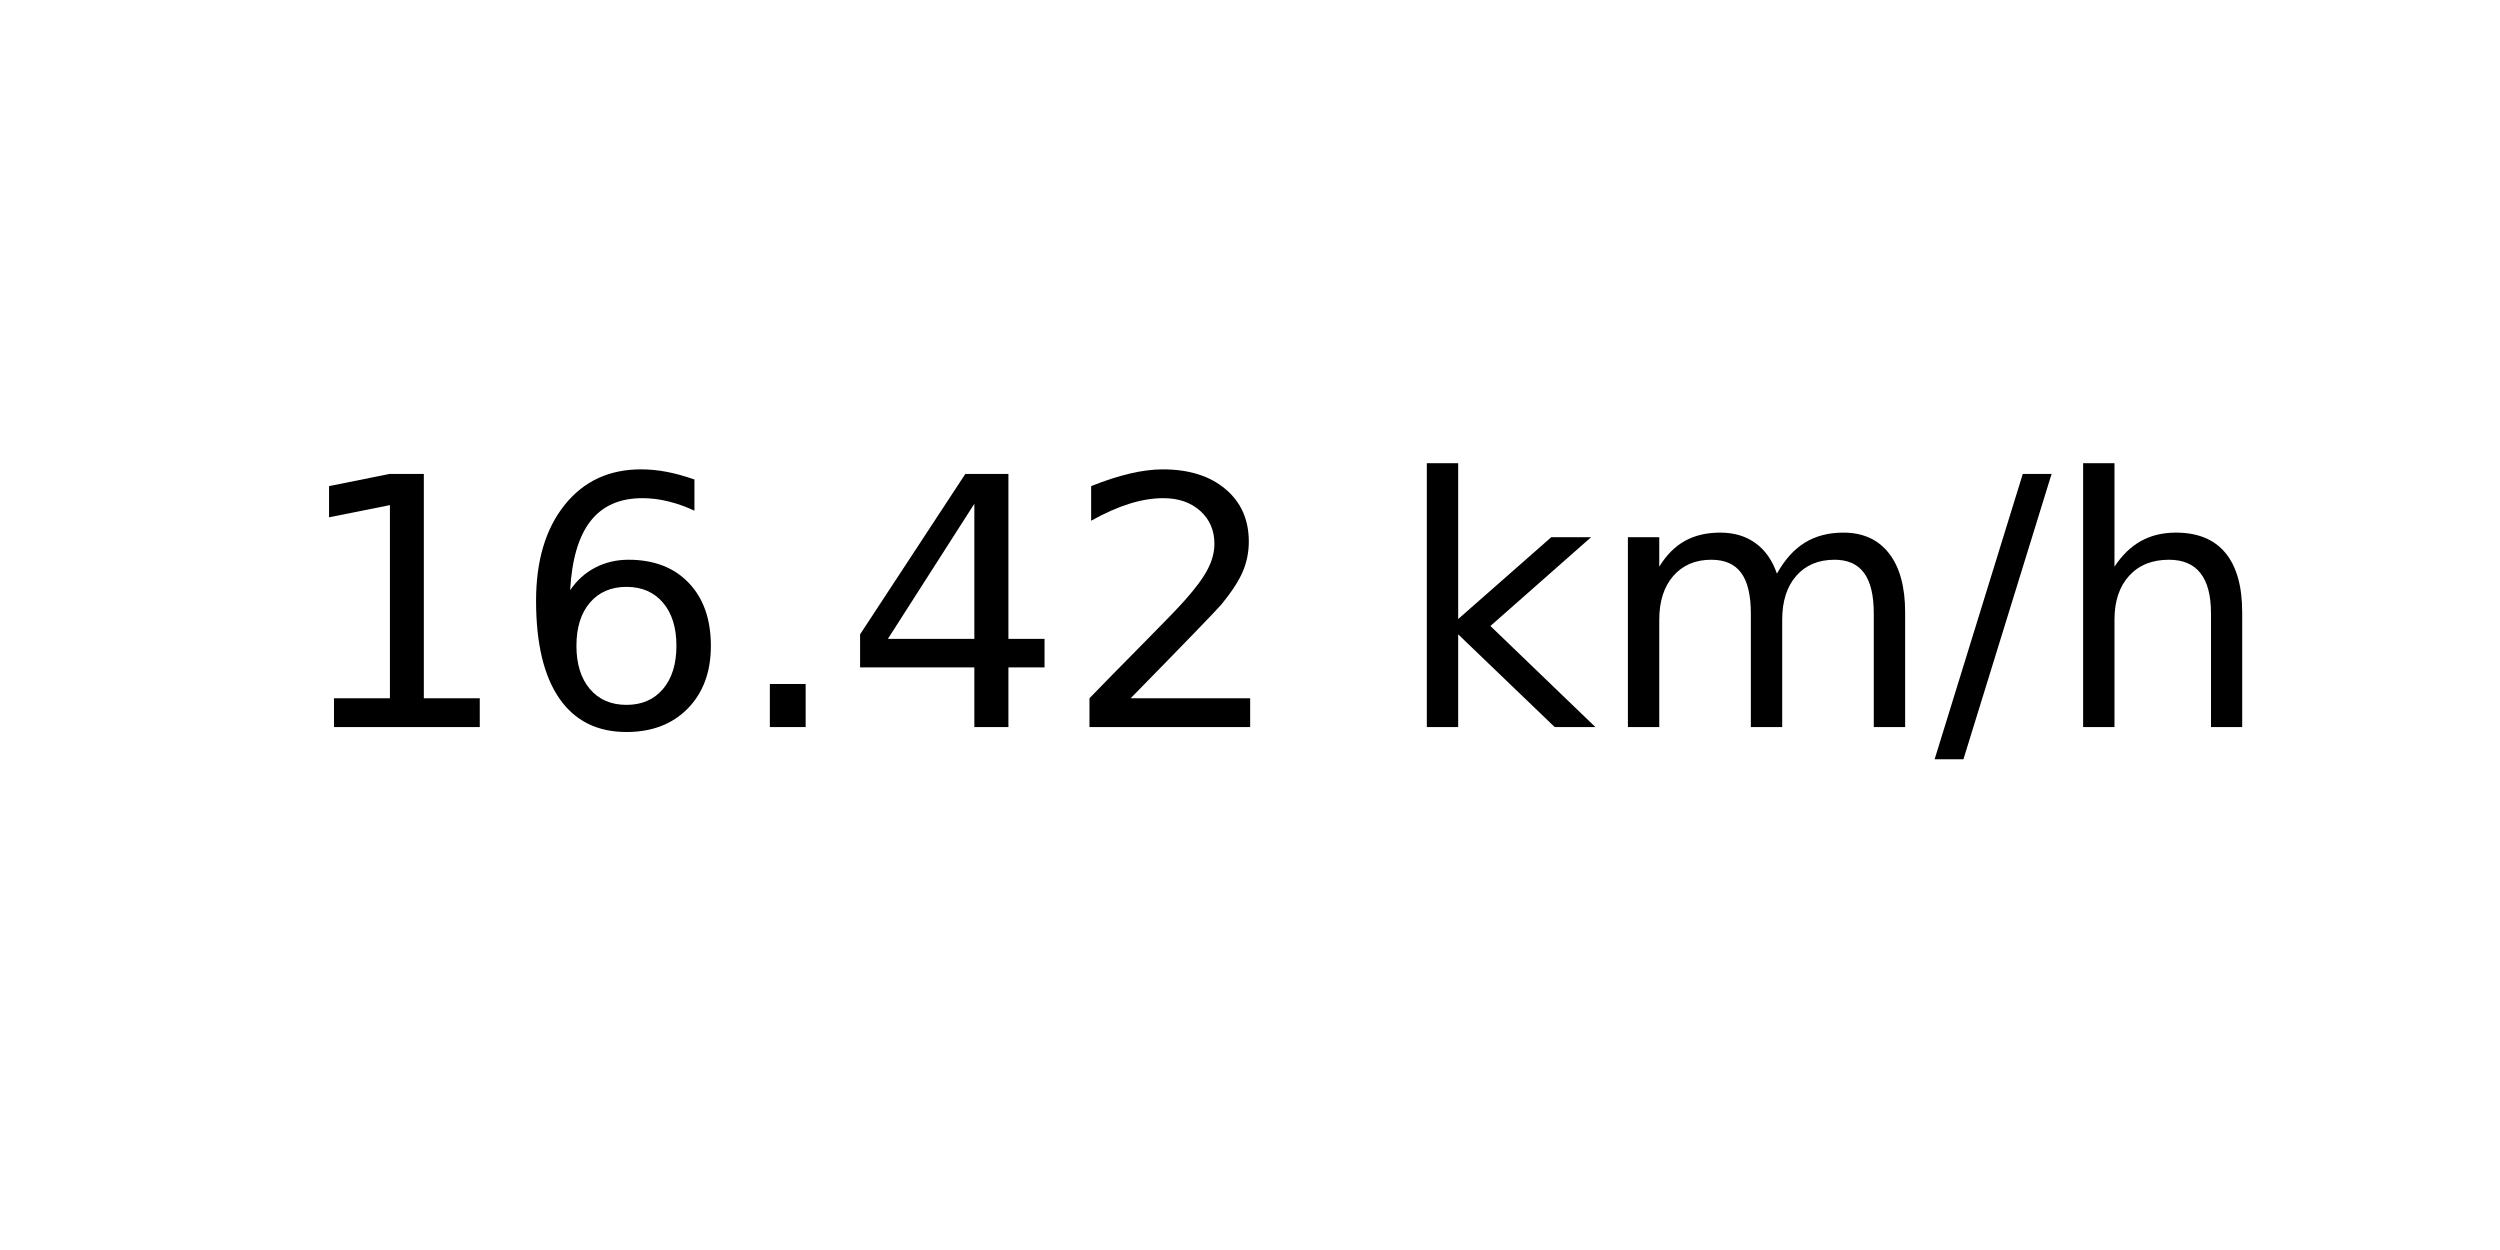
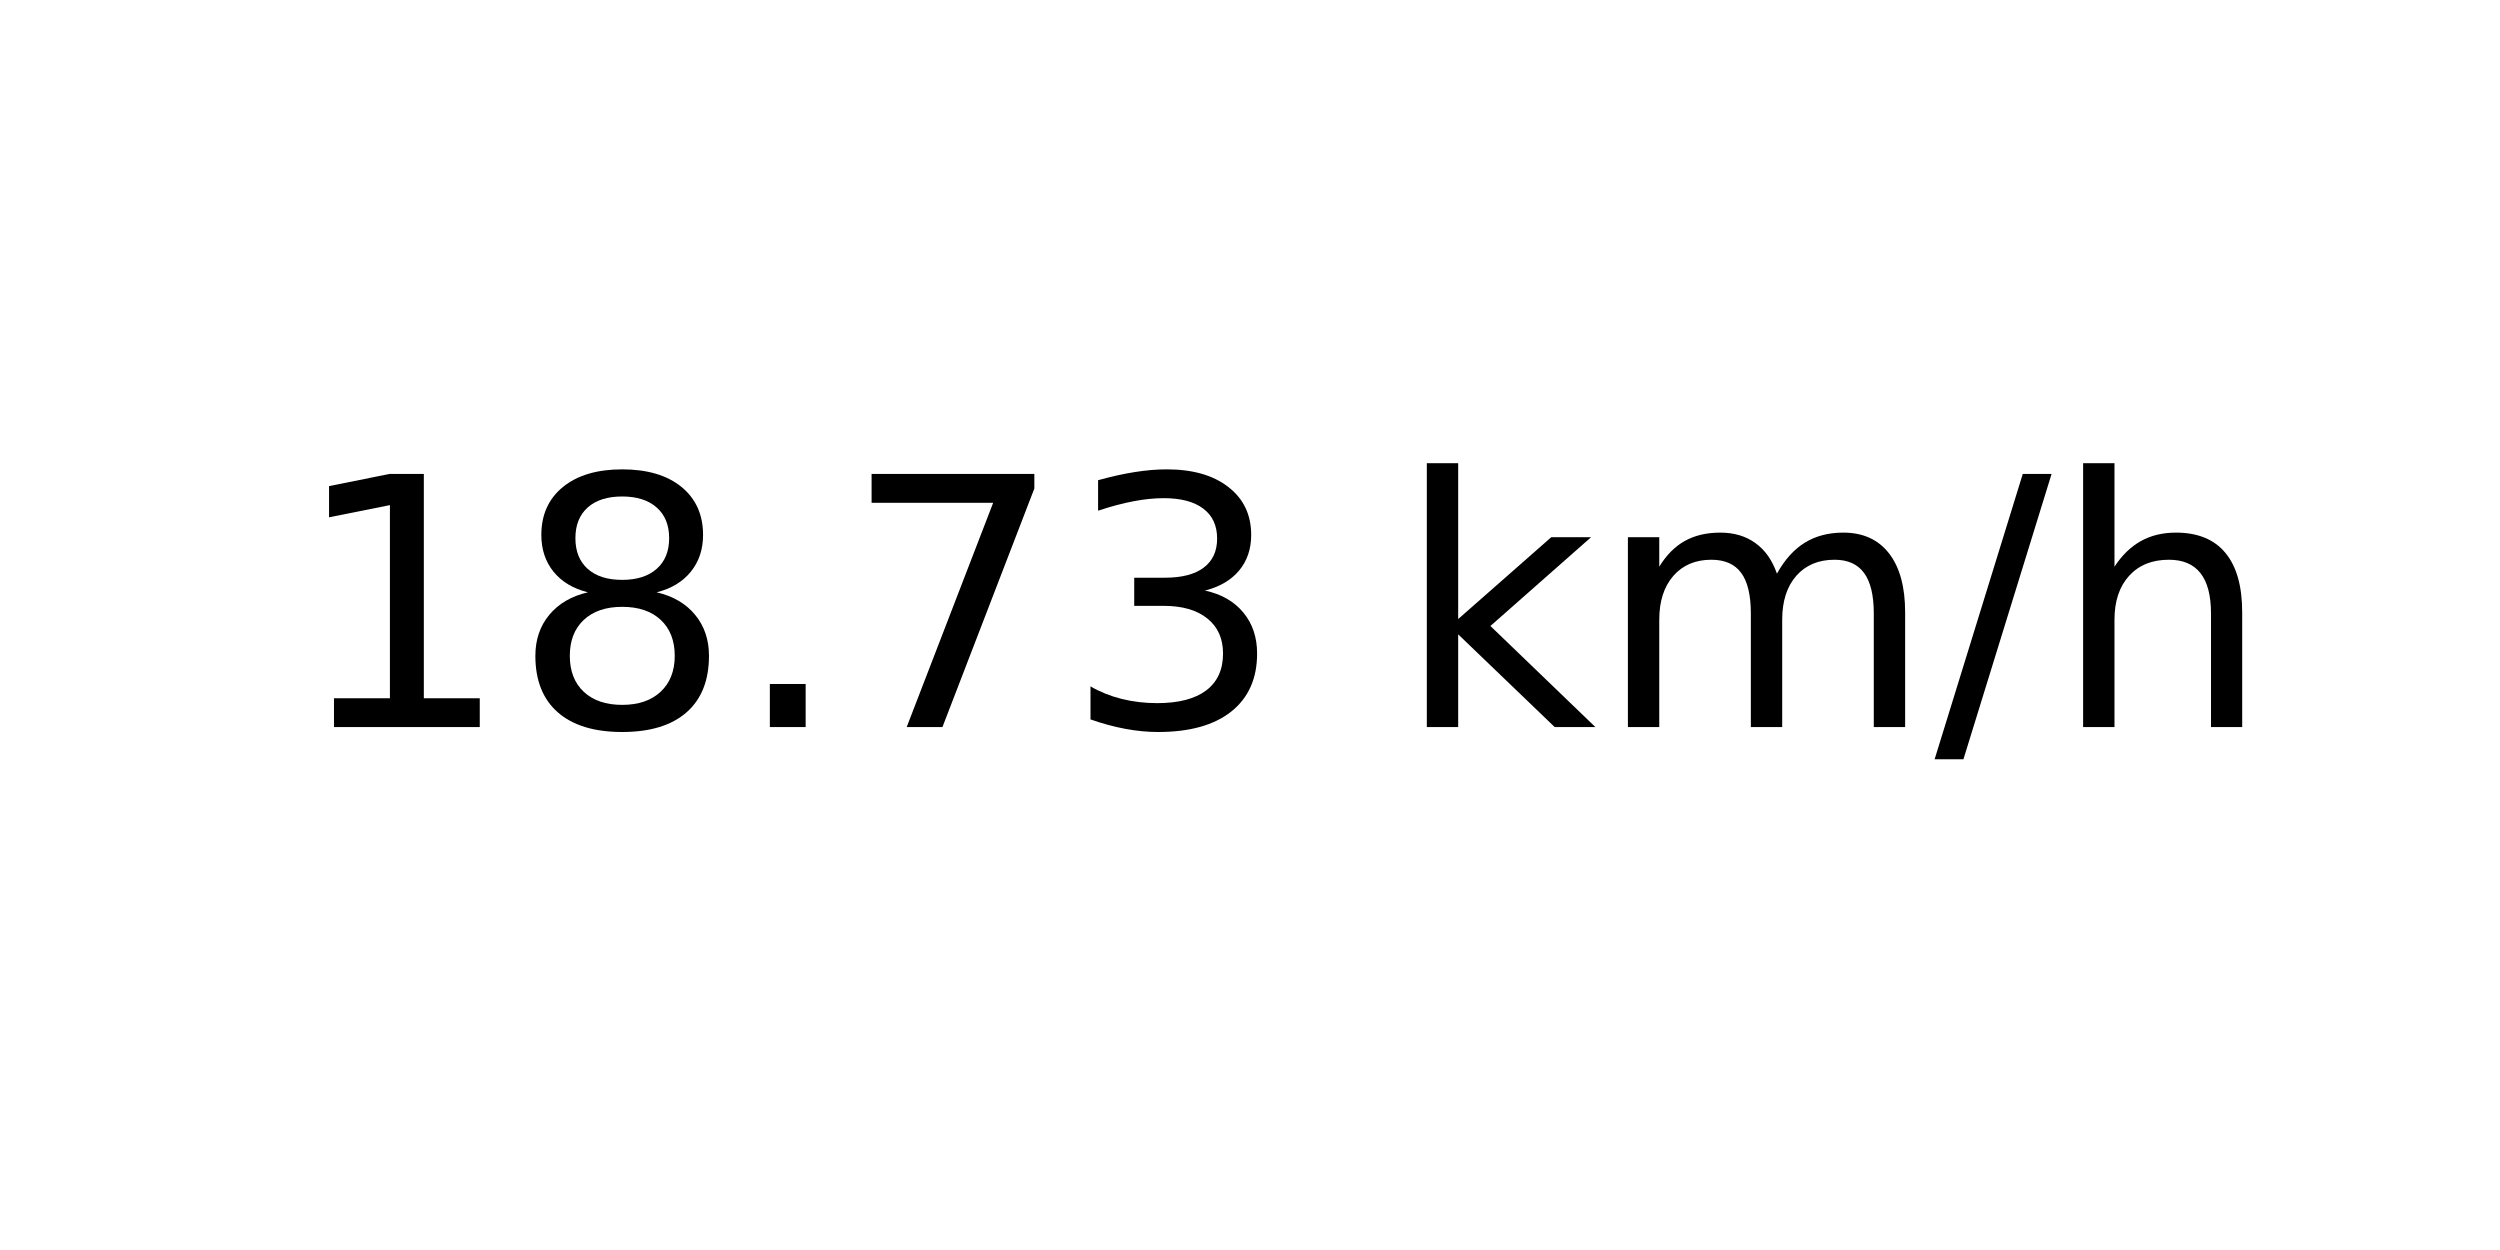
<svg xmlns="http://www.w3.org/2000/svg" xmlns:xlink="http://www.w3.org/1999/xlink" width="72pt" height="36pt" viewBox="0 0 72 36" version="1.1">
  <defs>
    <style type="text/css">*{stroke-linejoin: round; stroke-linecap: butt}</style>
  </defs>
  <g id="figure_1">
    <g id="axes_1">
      <g id="text_1">
        <g transform="translate(8.378125 20.93937) scale(0.1 -0.1)">
          <defs>
            <path id="DejaVuSans-31" d="M 794 531  L 1825 531  L 1825 4091  L 703 3866  L 703 4441  L 1819 4666  L 2450 4666  L 2450 531  L 3481 531  L 3481 0  L 794 0  L 794 531  z " transform="scale(0.015625)" />
-             <path id="DejaVuSans-36" d="M 2113 2584  Q 1688 2584 1439 2293  Q 1191 2003 1191 1497  Q 1191 994 1439 701  Q 1688 409 2113 409  Q 2538 409 2786 701  Q 3034 994 3034 1497  Q 3034 2003 2786 2293  Q 2538 2584 2113 2584  z M 3366 4563  L 3366 3988  Q 3128 4100 2886 4159  Q 2644 4219 2406 4219  Q 1781 4219 1451 3797  Q 1122 3375 1075 2522  Q 1259 2794 1537 2939  Q 1816 3084 2150 3084  Q 2853 3084 3261 2657  Q 3669 2231 3669 1497  Q 3669 778 3244 343  Q 2819 -91 2113 -91  Q 1303 -91 875 529  Q 447 1150 447 2328  Q 447 3434 972 4092  Q 1497 4750 2381 4750  Q 2619 4750 2861 4703  Q 3103 4656 3366 4563  z " transform="scale(0.015625)" />
+             <path id="DejaVuSans-38" d="M 2034 2216  Q 1584 2216 1326 1975  Q 1069 1734 1069 1313  Q 1069 891 1326 650  Q 1584 409 2034 409  Q 2484 409 2743 651  Q 3003 894 3003 1313  Q 3003 1734 2745 1975  Q 2488 2216 2034 2216  z M 1403 2484  Q 997 2584 770 2862  Q 544 3141 544 3541  Q 544 4100 942 4425  Q 1341 4750 2034 4750  Q 2731 4750 3128 4425  Q 3525 4100 3525 3541  Q 3525 3141 3298 2862  Q 3072 2584 2669 2484  Q 3125 2378 3379 2068  Q 3634 1759 3634 1313  Q 3634 634 3220 271  Q 2806 -91 2034 -91  Q 1263 -91 848 271  Q 434 634 434 1313  Q 434 1759 690 2068  Q 947 2378 1403 2484  z M 1172 3481  Q 1172 3119 1398 2916  Q 1625 2713 2034 2713  Q 2441 2713 2670 2916  Q 2900 3119 2900 3481  Q 2900 3844 2670 4047  Q 2441 4250 2034 4250  Q 1625 4250 1398 4047  Q 1172 3844 1172 3481  z " transform="scale(0.015625)" />
            <path id="DejaVuSans-2e" d="M 684 794  L 1344 794  L 1344 0  L 684 0  L 684 794  z " transform="scale(0.015625)" />
-             <path id="DejaVuSans-34" d="M 2419 4116  L 825 1625  L 2419 1625  L 2419 4116  z M 2253 4666  L 3047 4666  L 3047 1625  L 3713 1625  L 3713 1100  L 3047 1100  L 3047 0  L 2419 0  L 2419 1100  L 313 1100  L 313 1709  L 2253 4666  z " transform="scale(0.015625)" />
-             <path id="DejaVuSans-32" d="M 1228 531  L 3431 531  L 3431 0  L 469 0  L 469 531  Q 828 903 1448 1529  Q 2069 2156 2228 2338  Q 2531 2678 2651 2914  Q 2772 3150 2772 3378  Q 2772 3750 2511 3984  Q 2250 4219 1831 4219  Q 1534 4219 1204 4116  Q 875 4013 500 3803  L 500 4441  Q 881 4594 1212 4672  Q 1544 4750 1819 4750  Q 2544 4750 2975 4387  Q 3406 4025 3406 3419  Q 3406 3131 3298 2873  Q 3191 2616 2906 2266  Q 2828 2175 2409 1742  Q 1991 1309 1228 531  z " transform="scale(0.015625)" />
+             <path id="DejaVuSans-37" d="M 525 4666  L 3525 4666  L 3525 4397  L 1831 0  L 1172 0  L 2766 4134  L 525 4134  L 525 4666  z " transform="scale(0.015625)" />
+             <path id="DejaVuSans-33" d="M 2597 2516  Q 3050 2419 3304 2112  Q 3559 1806 3559 1356  Q 3559 666 3084 287  Q 2609 -91 1734 -91  Q 1441 -91 1130 -33  Q 819 25 488 141  L 488 750  Q 750 597 1062 519  Q 1375 441 1716 441  Q 2309 441 2620 675  Q 2931 909 2931 1356  Q 2931 1769 2642 2001  Q 2353 2234 1838 2234  L 1294 2234  L 1294 2753  L 1863 2753  Q 2328 2753 2575 2939  Q 2822 3125 2822 3475  Q 2822 3834 2567 4026  Q 2313 4219 1838 4219  Q 1578 4219 1281 4162  Q 984 4106 628 3988  L 628 4550  Q 988 4650 1302 4700  Q 1616 4750 1894 4750  Q 2613 4750 3031 4423  Q 3450 4097 3450 3541  Q 3450 3153 3228 2886  Q 3006 2619 2597 2516  z " transform="scale(0.015625)" />
            <path id="DejaVuSans-20" transform="scale(0.015625)" />
            <path id="DejaVuSans-6b" d="M 581 4863  L 1159 4863  L 1159 1991  L 2875 3500  L 3609 3500  L 1753 1863  L 3688 0  L 2938 0  L 1159 1709  L 1159 0  L 581 0  L 581 4863  z " transform="scale(0.015625)" />
            <path id="DejaVuSans-6d" d="M 3328 2828  Q 3544 3216 3844 3400  Q 4144 3584 4550 3584  Q 5097 3584 5394 3201  Q 5691 2819 5691 2113  L 5691 0  L 5113 0  L 5113 2094  Q 5113 2597 4934 2840  Q 4756 3084 4391 3084  Q 3944 3084 3684 2787  Q 3425 2491 3425 1978  L 3425 0  L 2847 0  L 2847 2094  Q 2847 2600 2669 2842  Q 2491 3084 2119 3084  Q 1678 3084 1418 2786  Q 1159 2488 1159 1978  L 1159 0  L 581 0  L 581 3500  L 1159 3500  L 1159 2956  Q 1356 3278 1631 3431  Q 1906 3584 2284 3584  Q 2666 3584 2933 3390  Q 3200 3197 3328 2828  z " transform="scale(0.015625)" />
            <path id="DejaVuSans-2f" d="M 1625 4666  L 2156 4666  L 531 -594  L 0 -594  L 1625 4666  z " transform="scale(0.015625)" />
            <path id="DejaVuSans-68" d="M 3513 2113  L 3513 0  L 2938 0  L 2938 2094  Q 2938 2591 2744 2837  Q 2550 3084 2163 3084  Q 1697 3084 1428 2787  Q 1159 2491 1159 1978  L 1159 0  L 581 0  L 581 4863  L 1159 4863  L 1159 2956  Q 1366 3272 1645 3428  Q 1925 3584 2291 3584  Q 2894 3584 3203 3211  Q 3513 2838 3513 2113  z " transform="scale(0.015625)" />
          </defs>
          <use xlink:href="#DejaVuSans-31" />
-           <use xlink:href="#DejaVuSans-36" x="63.623" />
+           <use xlink:href="#DejaVuSans-38" x="63.623" />
          <use xlink:href="#DejaVuSans-2e" x="127.246" />
-           <use xlink:href="#DejaVuSans-34" x="159.033" />
-           <use xlink:href="#DejaVuSans-32" x="222.656" />
+           <use xlink:href="#DejaVuSans-37" x="159.033" />
+           <use xlink:href="#DejaVuSans-33" x="222.656" />
          <use xlink:href="#DejaVuSans-20" x="286.279" />
          <use xlink:href="#DejaVuSans-6b" x="318.066" />
          <use xlink:href="#DejaVuSans-6d" x="375.977" />
          <use xlink:href="#DejaVuSans-2f" x="473.389" />
          <use xlink:href="#DejaVuSans-68" x="507.08" />
        </g>
      </g>
    </g>
  </g>
</svg>
